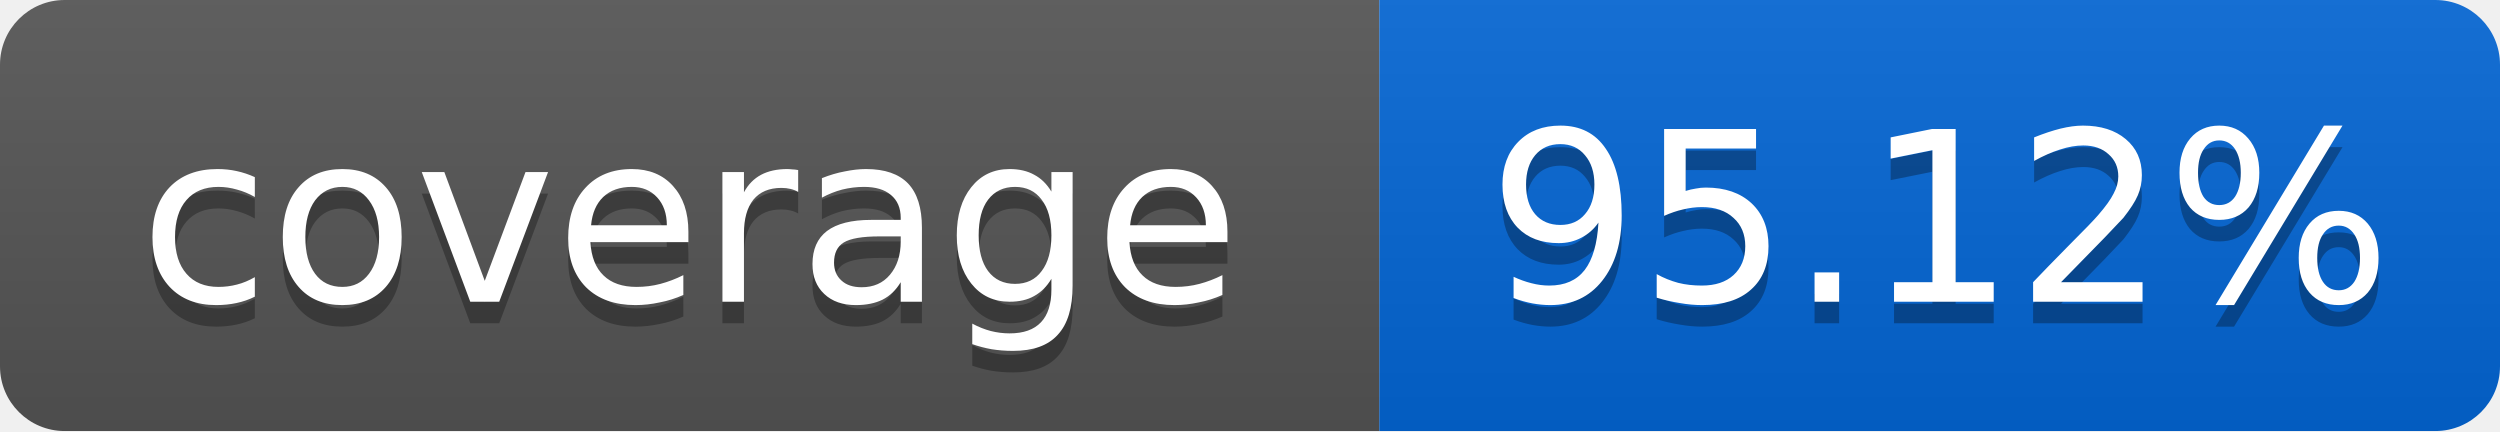
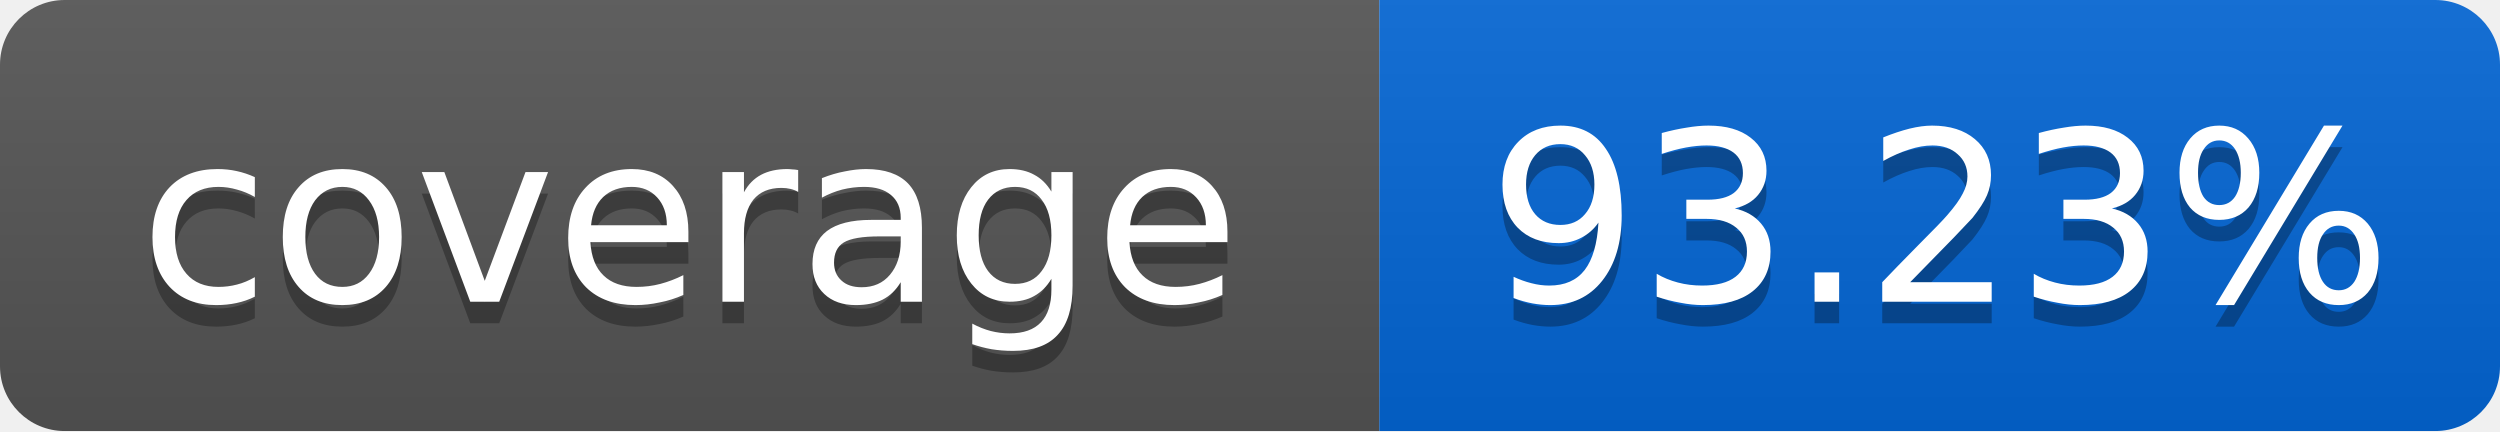
<svg xmlns="http://www.w3.org/2000/svg" width="116" height="20">
  <linearGradient id="smooth" x2="0" y2="100%">
    <stop offset="0" stop-color="#bbb" stop-opacity=".1" />
    <stop offset="1" stop-opacity=".1" />
  </linearGradient>
  <mask id="round">
    <rect width="116" height="20" rx="3" fill="#fff" />
  </mask>
  <g mask="url(#round)">
    <rect width="64" height="20" fill="#555" />
    <rect x="64" width="52" height="20" fill="#0366D6" />
    <rect width="116" height="20" fill="url(#smooth)" />
  </g>
  <g fill="#fff" text-anchor="middle" font-family="DejaVu Sans,Verdana,Geneva,sans-serif" font-size="11">
    <text x="32" y="15" fill="#010101" fill-opacity=".3">coverage</text>
    <text x="32" y="14">coverage</text>
-     <text x="90" y="15" fill="#010101" fill-opacity=".3">95.12%</text>
-     <text x="90" y="14">95.12%</text>
+     <text x="90" y="15" fill="#010101" fill-opacity=".3">93.23%</text>
+     <text x="90" y="14">93.23%</text>
  </g>
</svg>
